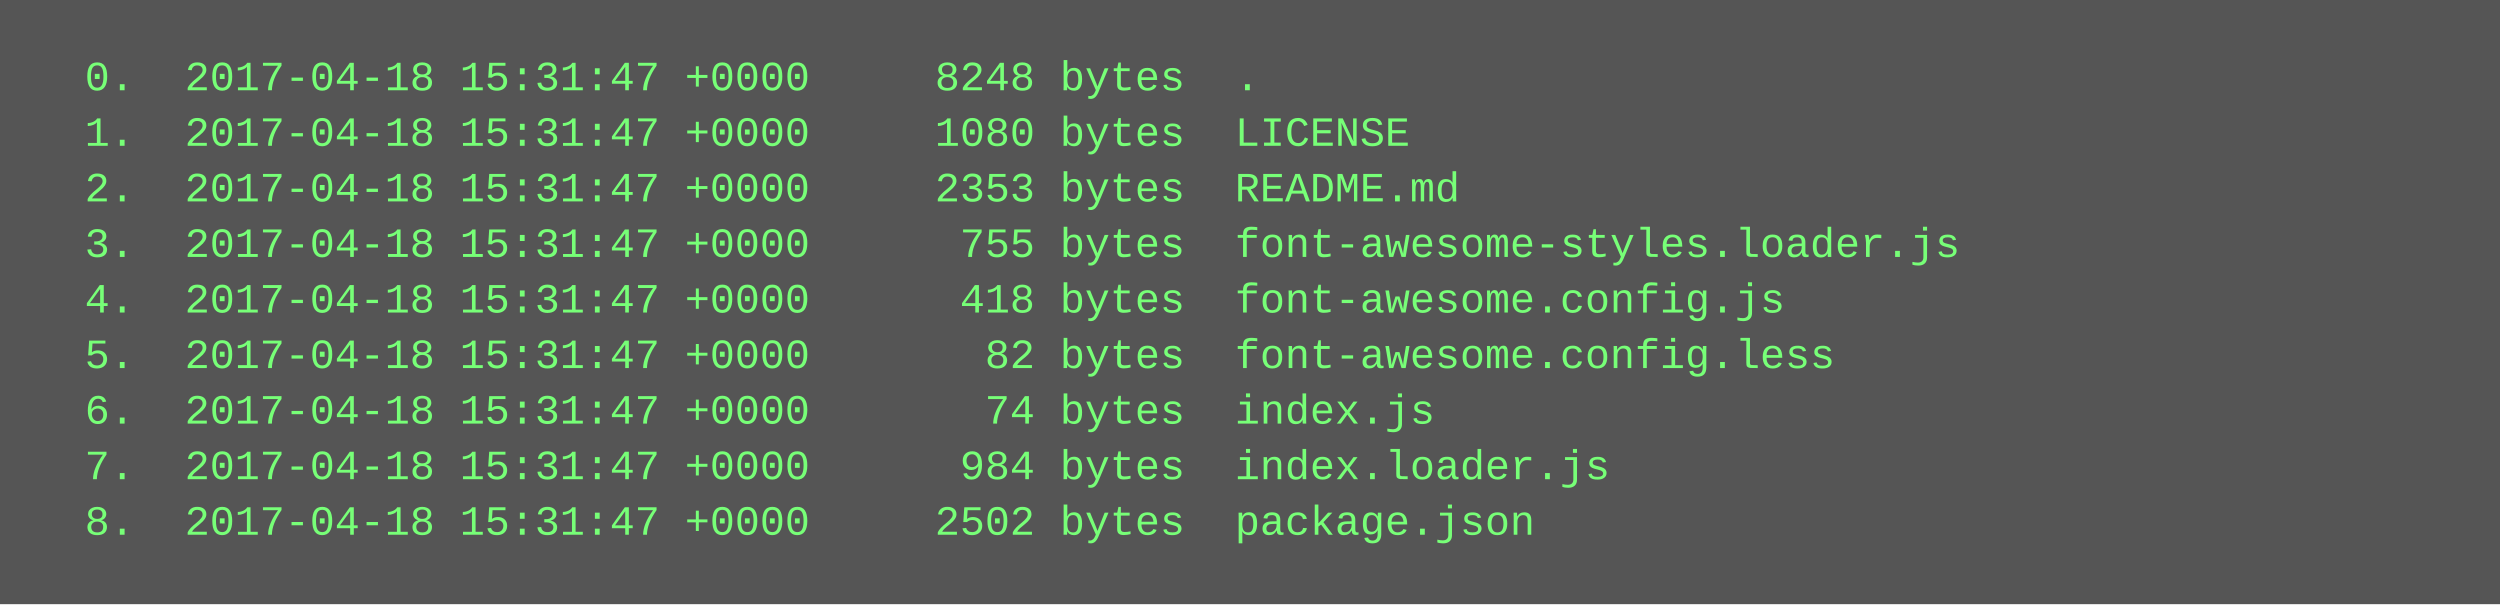
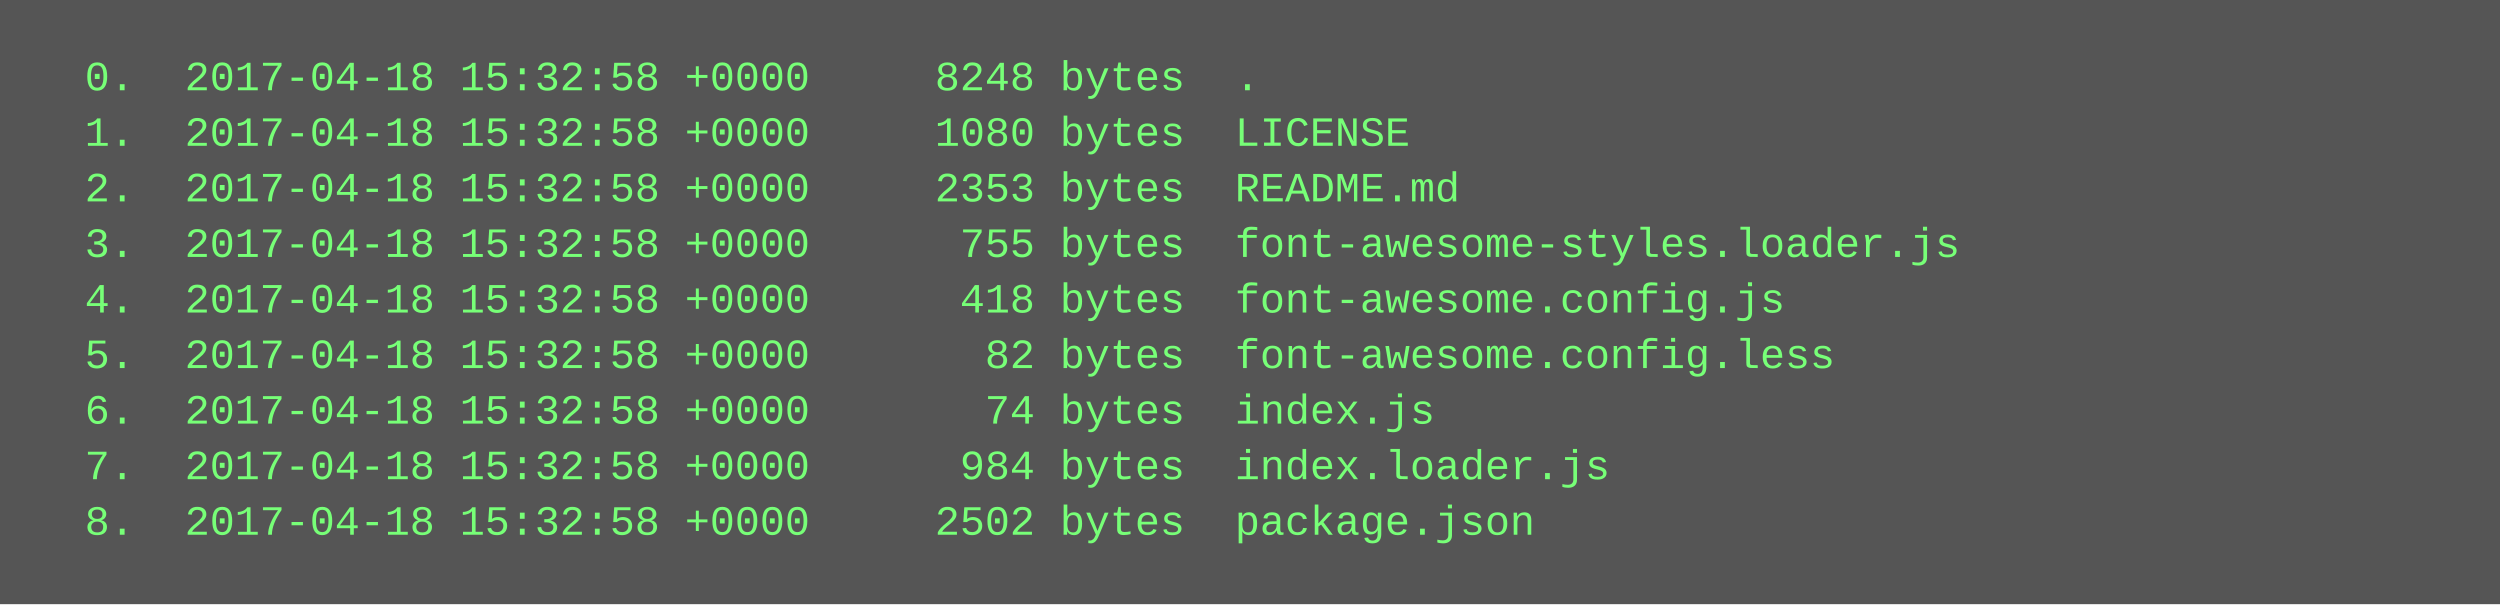
<svg xmlns="http://www.w3.org/2000/svg" height="174" width="720">
  <rect height="174" fill="#555" width="720" />
  <text fill="#7f7" font-family="Courier New" font-size="12" xml:space="preserve">
-     <tspan x="10" y="26">  0.  2017-04-18 15:31:47 +0000     8248 bytes  .</tspan>
-     <tspan x="10" y="42">  1.  2017-04-18 15:31:47 +0000     1080 bytes  LICENSE</tspan>
-     <tspan x="10" y="58">  2.  2017-04-18 15:31:47 +0000     2353 bytes  README.md</tspan>
-     <tspan x="10" y="74">  3.  2017-04-18 15:31:47 +0000      755 bytes  font-awesome-styles.loader.js</tspan>
-     <tspan x="10" y="90">  4.  2017-04-18 15:31:47 +0000      418 bytes  font-awesome.config.js</tspan>
-     <tspan x="10" y="106">  5.  2017-04-18 15:31:47 +0000       82 bytes  font-awesome.config.less</tspan>
-     <tspan x="10" y="122">  6.  2017-04-18 15:31:47 +0000       74 bytes  index.js</tspan>
-     <tspan x="10" y="138">  7.  2017-04-18 15:31:47 +0000      984 bytes  index.loader.js</tspan>
-     <tspan x="10" y="154">  8.  2017-04-18 15:31:47 +0000     2502 bytes  package.json</tspan>
+     <tspan x="10" y="26">  0.  2017-04-18 15:32:58 +0000     8248 bytes  .</tspan>
+     <tspan x="10" y="42">  1.  2017-04-18 15:32:58 +0000     1080 bytes  LICENSE</tspan>
+     <tspan x="10" y="58">  2.  2017-04-18 15:32:58 +0000     2353 bytes  README.md</tspan>
+     <tspan x="10" y="74">  3.  2017-04-18 15:32:58 +0000      755 bytes  font-awesome-styles.loader.js</tspan>
+     <tspan x="10" y="90">  4.  2017-04-18 15:32:58 +0000      418 bytes  font-awesome.config.js</tspan>
+     <tspan x="10" y="106">  5.  2017-04-18 15:32:58 +0000       82 bytes  font-awesome.config.less</tspan>
+     <tspan x="10" y="122">  6.  2017-04-18 15:32:58 +0000       74 bytes  index.js</tspan>
+     <tspan x="10" y="138">  7.  2017-04-18 15:32:58 +0000      984 bytes  index.loader.js</tspan>
+     <tspan x="10" y="154">  8.  2017-04-18 15:32:58 +0000     2502 bytes  package.json</tspan>
  </text>
</svg>
